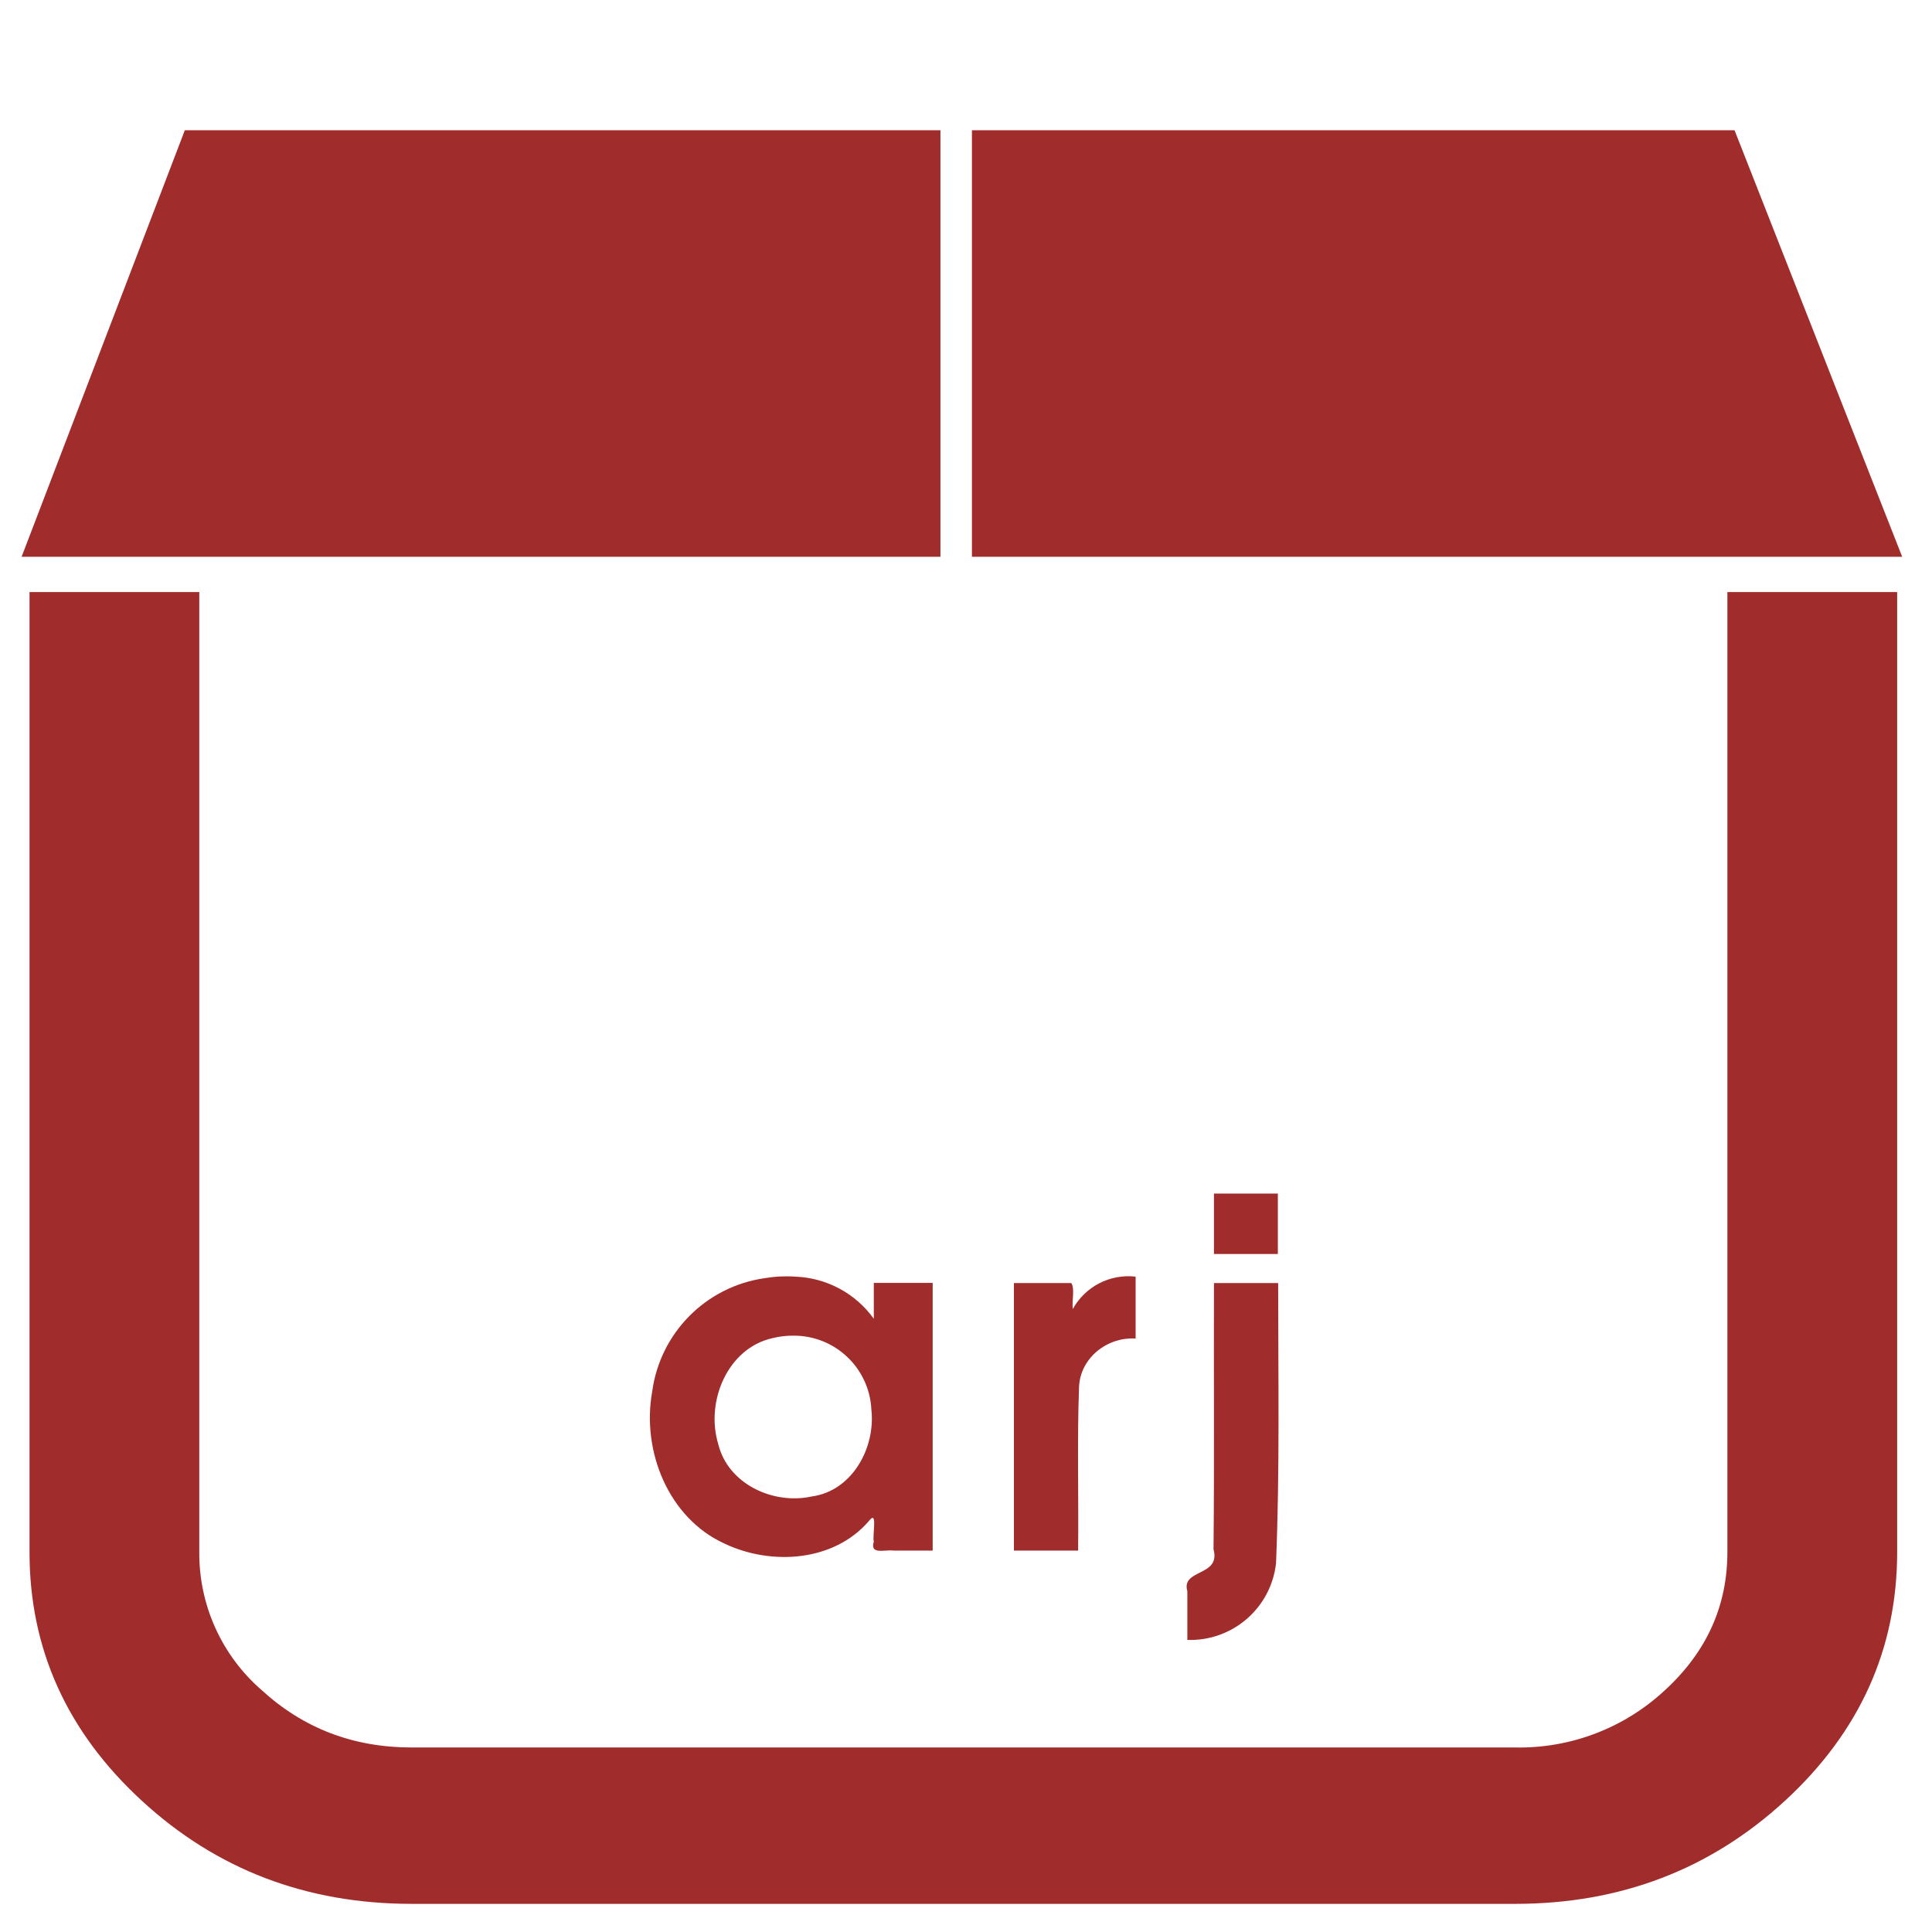
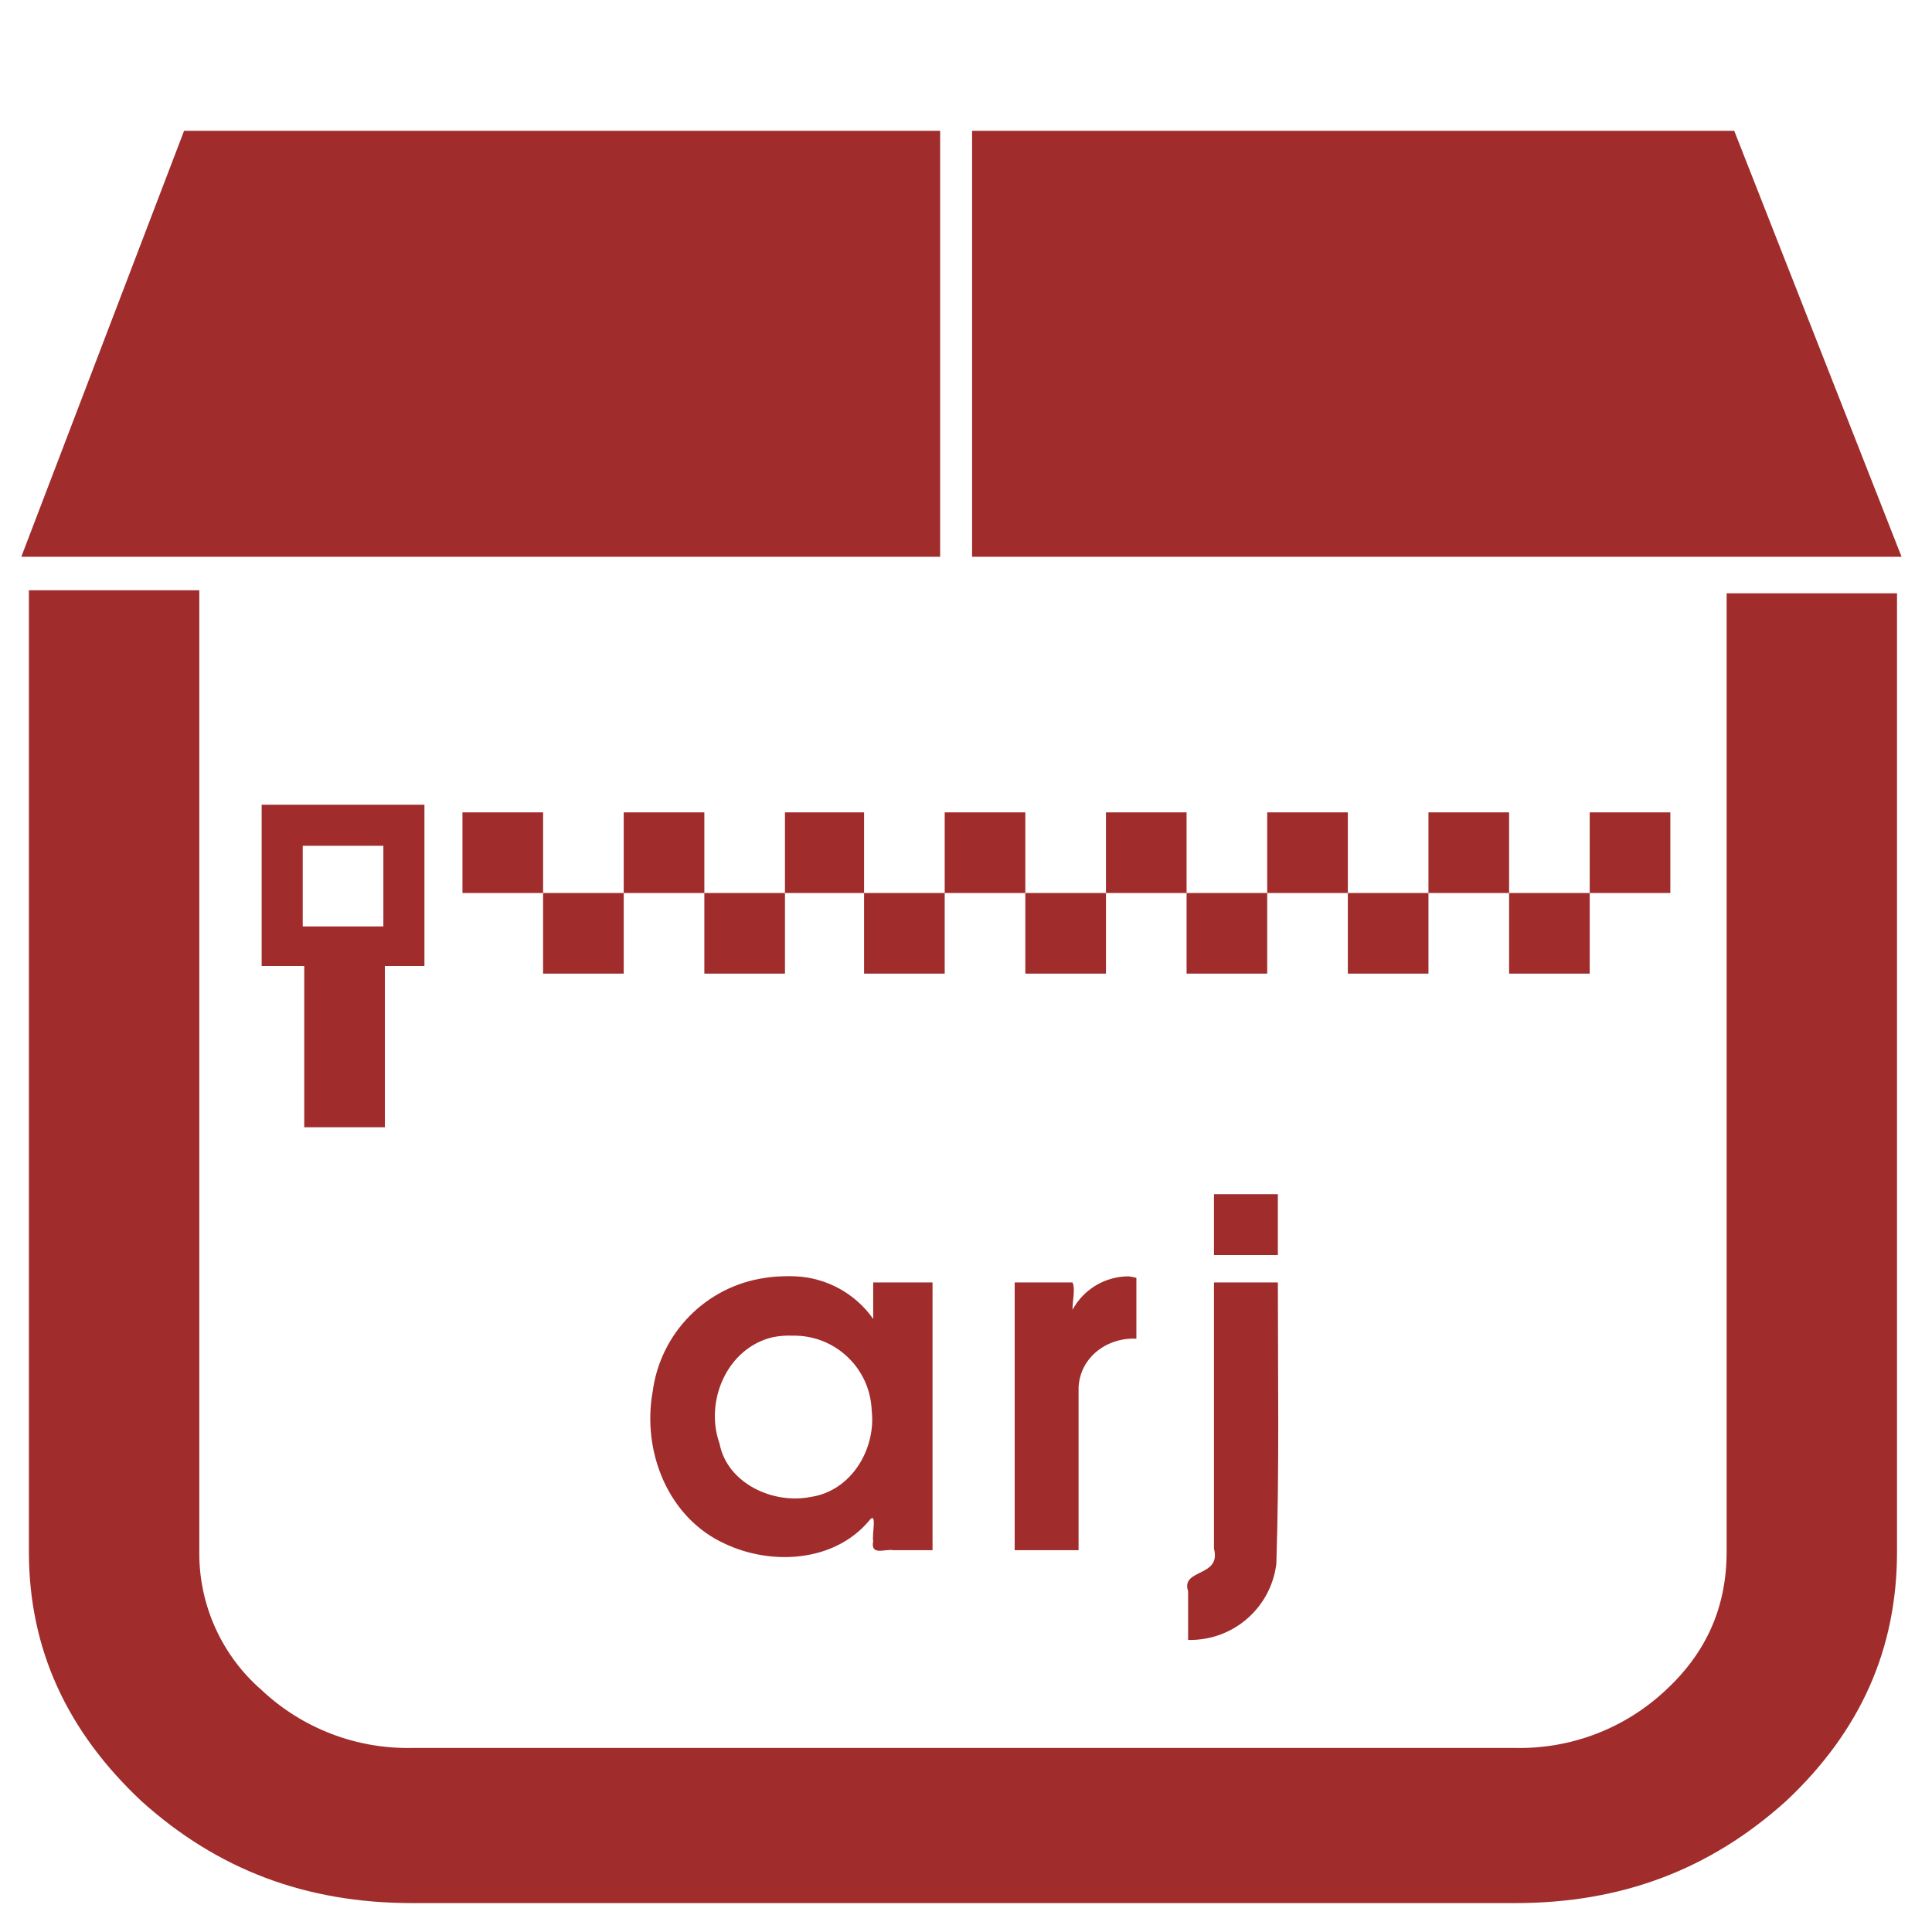
<svg xmlns="http://www.w3.org/2000/svg" width="48" height="48" viewBox="0 0 12.7 12.7">
-   <path d="M1.215.856L.142 3.66h6.04V.856H1.215zm5.174 0V3.66h6.115L11.402.856H6.39zM.194 3.893v6.31c0 .636.246 1.181.737 1.633.491.453 1.083.679 1.775.679H9.96c.692 0 1.283-.226 1.775-.679.49-.452.736-.997.736-1.634v-6.31h-1.116v6.31c0 .354-.136.656-.41.908a1.403 1.403 0 0 1-.985.377H2.706c-.384 0-.712-.126-.986-.377a1.19 1.19 0 0 1-.41-.908v-6.31H.195zM7.98 7.846v.397h.42v-.397h-.422zm-2.752.546a.843.843 0 0 0-.201.01.87.87 0 0 0-.74.747c-.07.388.106.831.478.999.305.144.716.119.947-.15.06-.078.021.092.032.136-.028.09.076.05.13.059h.257v-1.76h-.387v.236a.665.665 0 0 0-.516-.277zm2.237 0a.417.417 0 0 0-.413.213c-.007-.053.015-.135-.01-.171h-.377v1.759h.422c.004-.358-.007-.717.006-1.074.007-.193.186-.332.372-.32v-.407zm.515.042c-.002.583.003 1.166-.003 1.75.05.182-.215.127-.172.276v.32a.567.567 0 0 0 .583-.504c.025-.613.014-1.228.014-1.842H7.98zm-2.766.346a.51.51 0 0 1 .514.487c.028.25-.126.534-.392.57-.253.056-.552-.082-.615-.346-.084-.276.06-.629.358-.695a.548.548 0 0 1 .135-.016z" fill="#a02c2c" />
+   <path d="M1.21.86L.14 3.66h6.04V.86H1.21zm5.18 0v2.8h6.11L11.4.86H6.4zM.19 3.89v6.31c0 .64.25 1.18.74 1.64.5.45 1.08.67 1.78.67h7.25c.7 0 1.28-.22 1.78-.67.49-.46.73-1 .73-1.64V3.9h-1.12v6.3c0 .36-.13.66-.4.91a1.4 1.4 0 0 1-.99.38H2.71a1.4 1.4 0 0 1-.99-.38 1.19 1.19 0 0 1-.41-.9V3.88H.19zm1.53 1.4v1.06H2v1.06h.53V6.35h.26V5.29H1.72zm1.32.05v.53h.53v-.53h-.53zm.53.53v.53h.53v-.53h-.53zm.53 0h.53v-.53H4.1v.53zm.53 0v.53h.53v-.53h-.53zm.53 0h.52v-.53h-.52v.53zm.52 0v.53h.53v-.53h-.53zm.53 0h.53v-.53h-.53v.53zm.53 0v.53h.53v-.53h-.53zm.53 0h.53v-.53h-.53v.53zm.53 0v.53h.53v-.53H7.8zm.53 0h.53v-.53h-.53v.53zm.53 0v.53h.53v-.53h-.53zm.53 0h.53v-.53h-.53v.53zm.53 0v.53h.53v-.53h-.53zm.53 0h.53v-.53h-.53v.53zm-8.46-.31h.53v.53h-.53v-.53zm5.99 2.29v.4h.42v-.4h-.42zm-.56.54a.42.42 0 0 0-.37.22c0-.06.02-.14 0-.18h-.38v1.76h.42V9.12c.01-.2.19-.33.38-.32v-.4a.42.42 0 0 0-.05-.01zm-2.28 0a.84.84 0 0 0-.11.01.87.87 0 0 0-.74.75c-.07.39.1.83.48 1 .3.14.71.12.94-.15.06-.08.02.09.03.13-.02.1.08.05.13.06h.26V8.43h-.39v.24a.66.66 0 0 0-.51-.28.84.84 0 0 0-.09 0zm2.84.04v1.75c.05.19-.22.13-.17.28v.32a.57.57 0 0 0 .58-.5c.02-.62.01-1.23.01-1.85h-.42zm-2.77.35a.51.51 0 0 1 .52.49c.03.25-.13.53-.4.57-.25.05-.55-.09-.6-.35-.1-.28.05-.63.35-.7a.55.55 0 0 1 .13-.01z" fill="#a02c2c" />
</svg>
